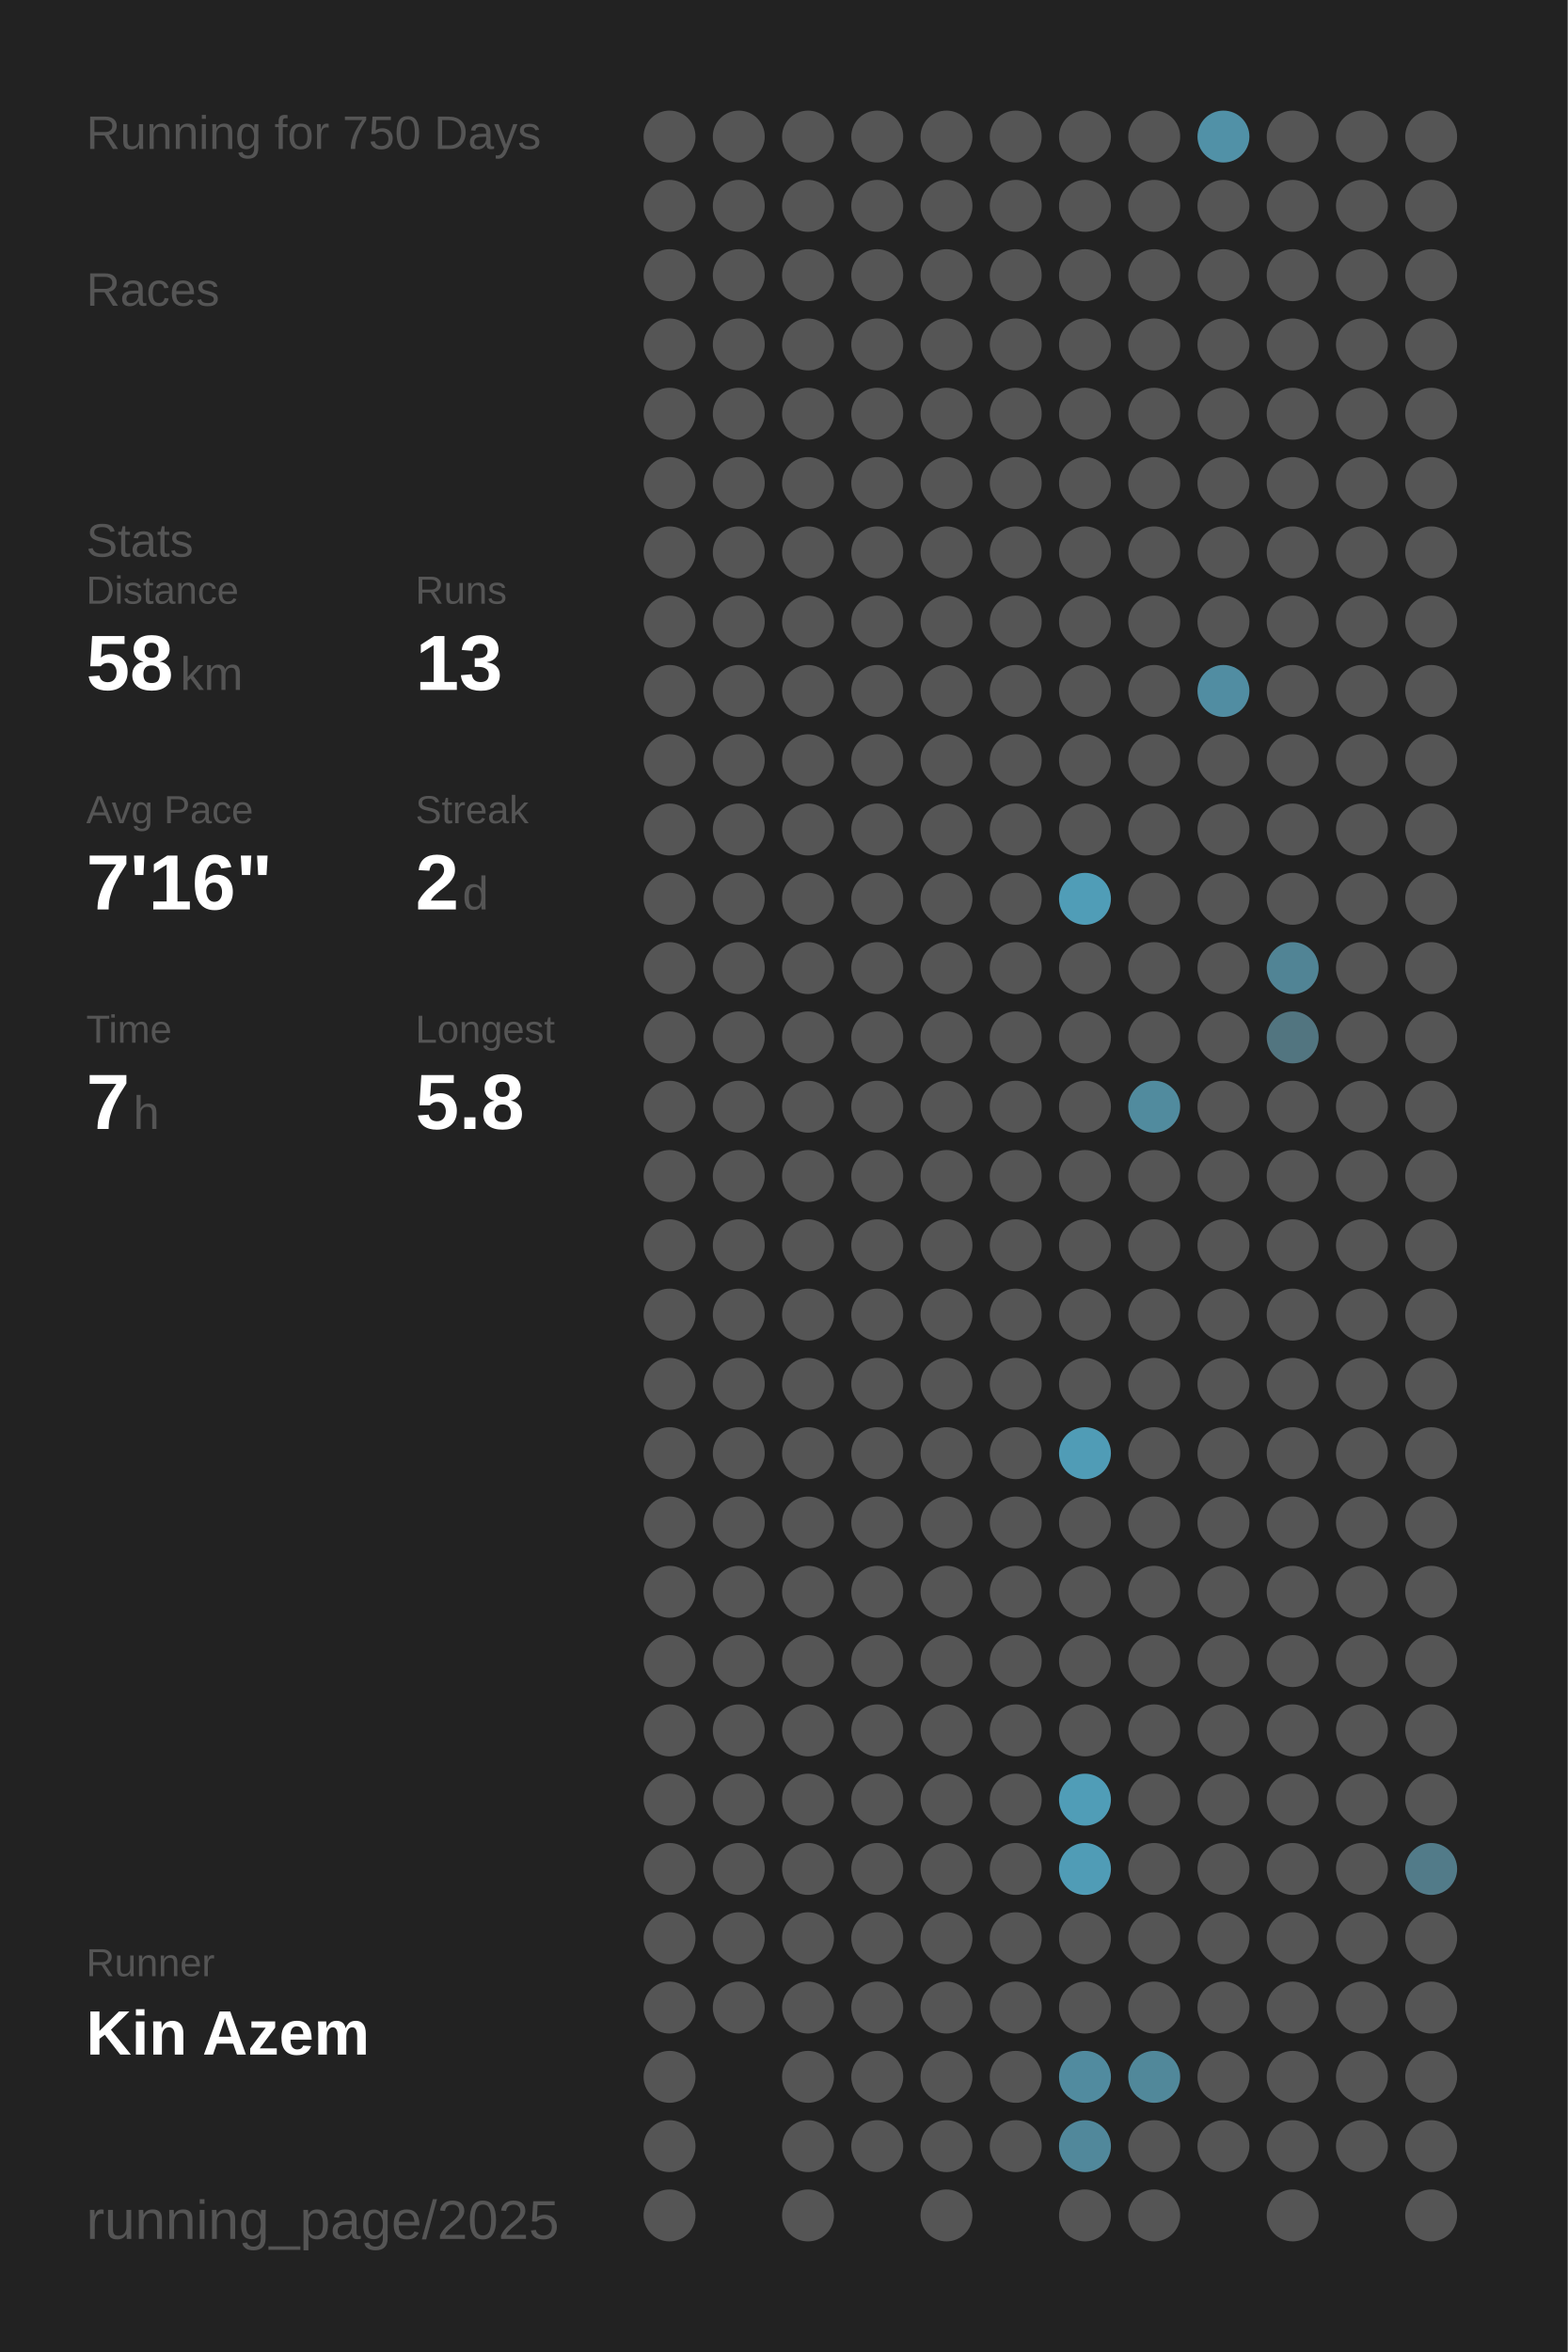
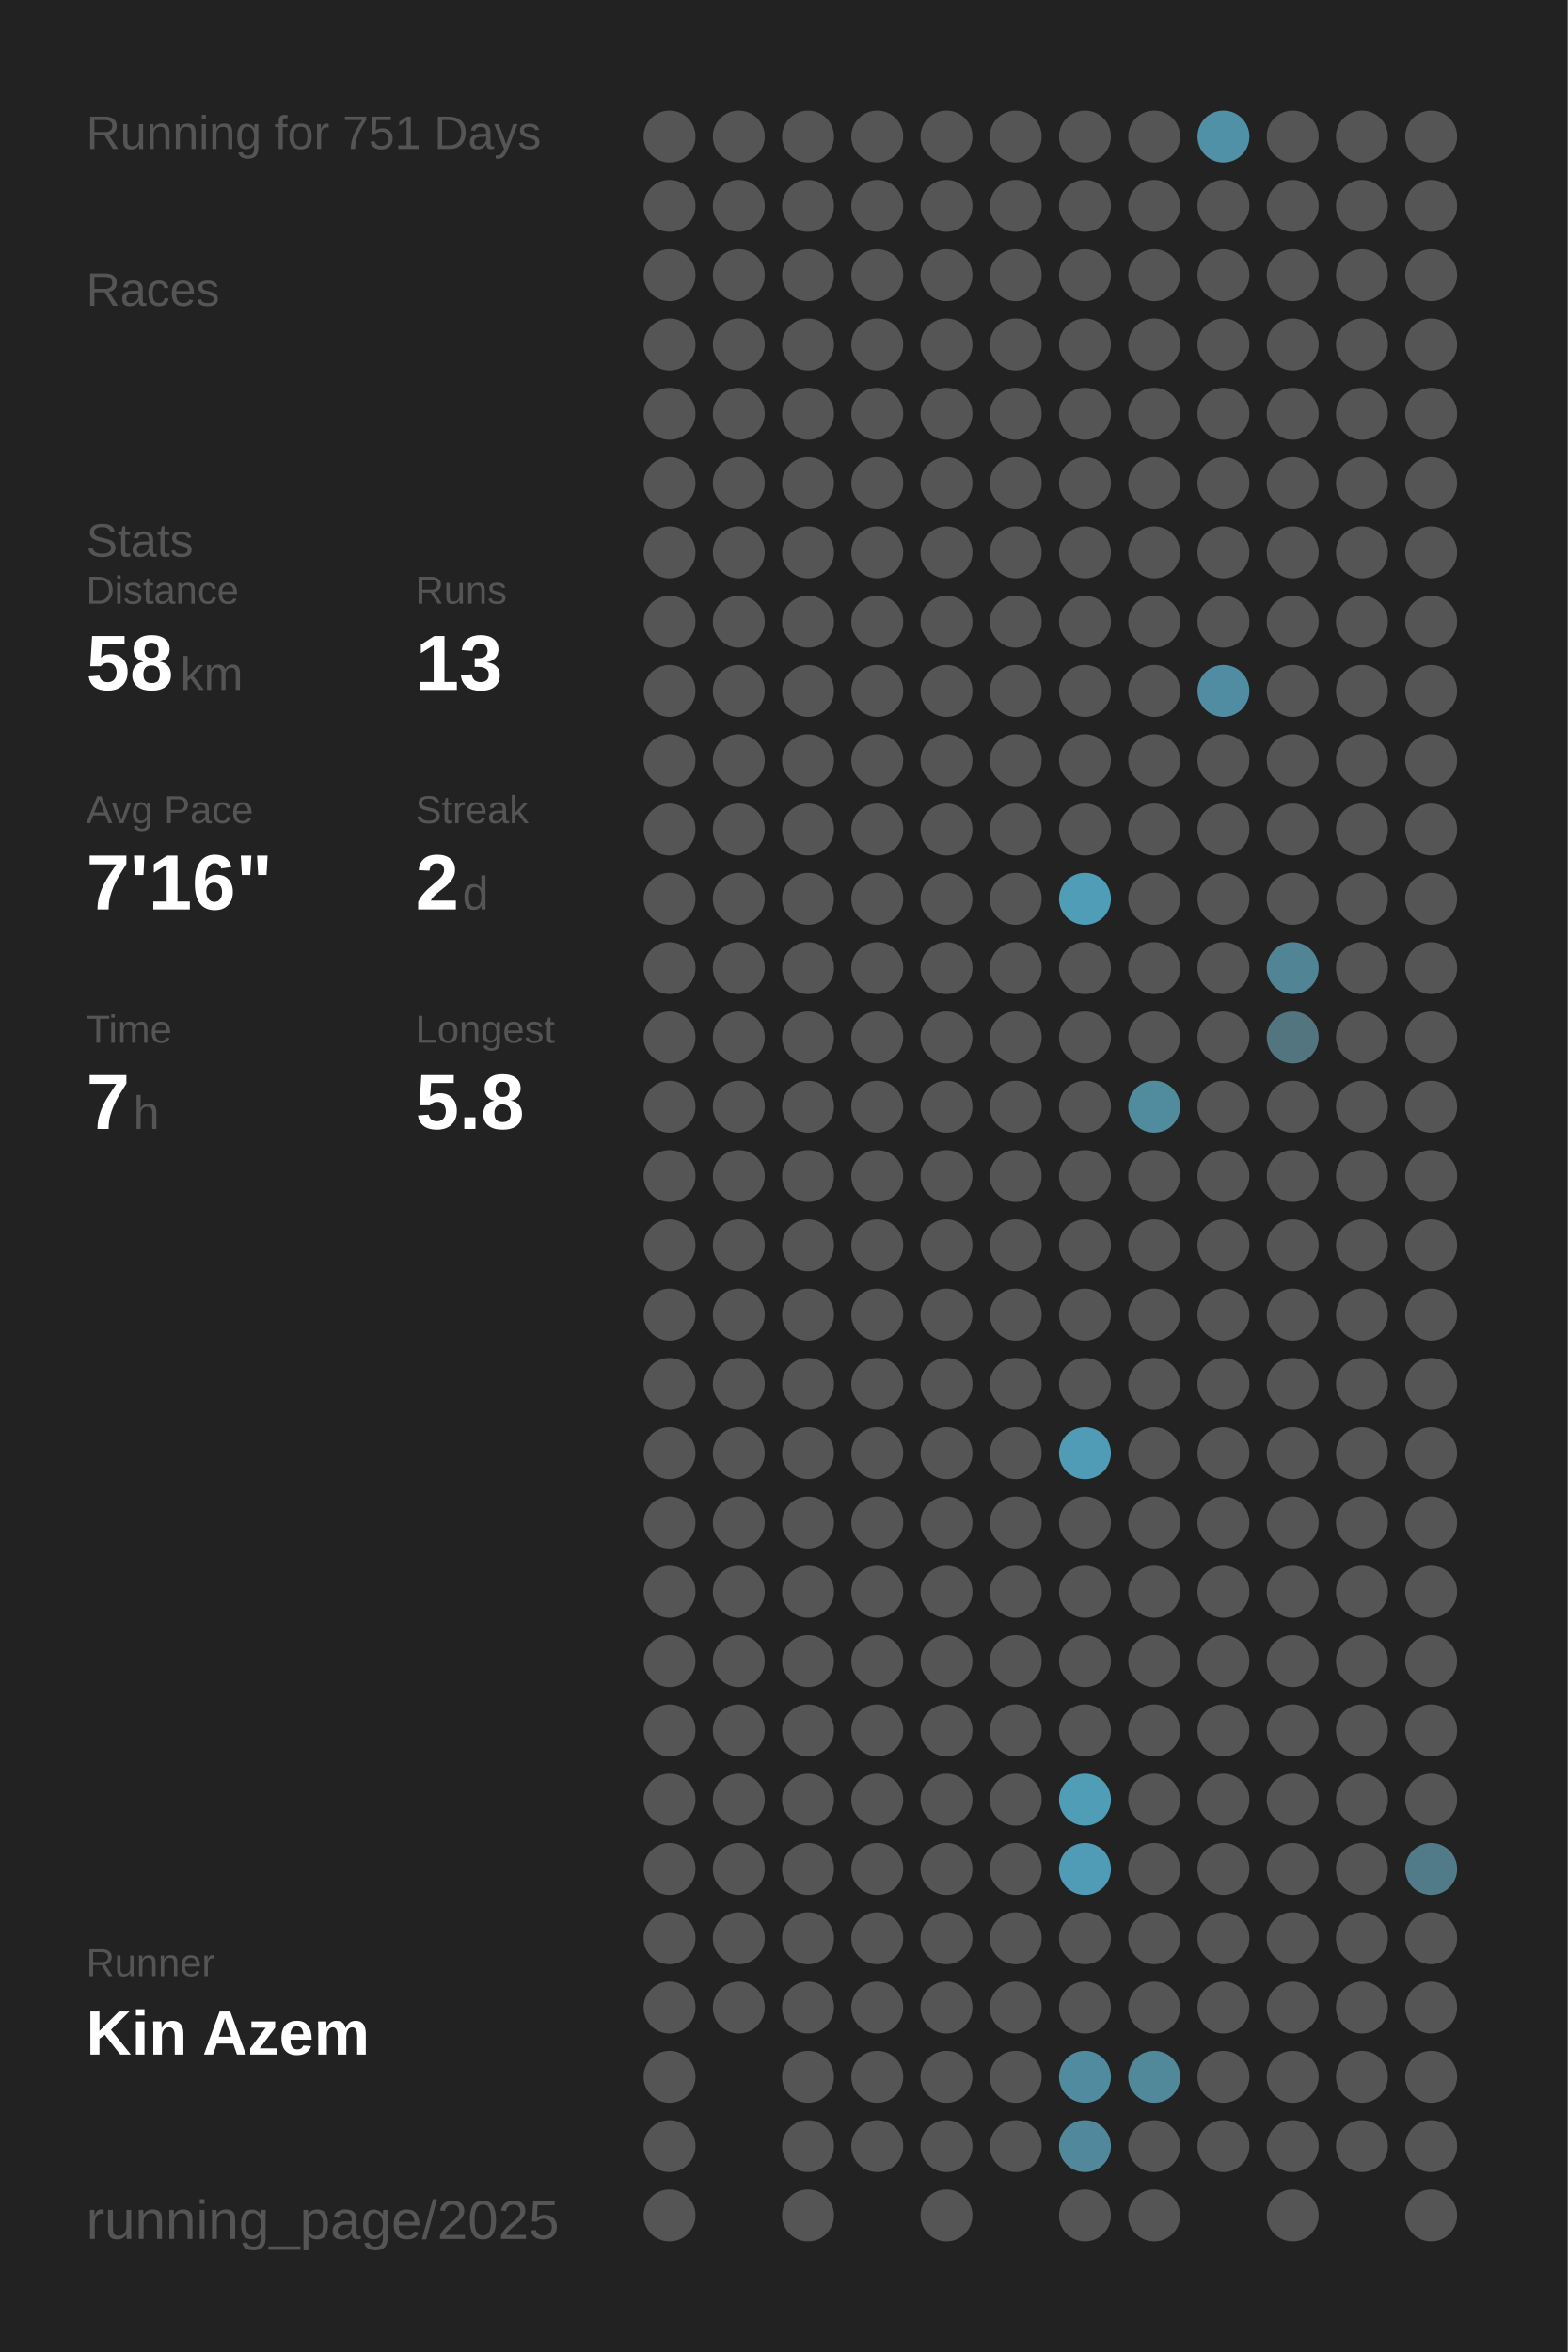
<svg xmlns="http://www.w3.org/2000/svg" baseProfile="full" height="300mm" version="1.1" viewBox="0,0,200,300" width="200mm">
  <defs />
  <rect fill="#222222" height="300" width="200" x="0" y="0" />
-   <text fill="#555555" style="font-size:6px; font-family:Arial;" x="11" y="19">Running for 750 Days</text>
+   <text fill="#555555" style="font-size:6px; font-family:Arial;" x="11" y="19">Running for 751 Days</text>
  <text fill="#555555" style="font-size:6px; font-family:Arial;" x="11" y="39">Races</text>
  <text fill="#555555" style="font-size:6px; font-family:Arial;" x="11" y="71">Stats</text>
  <text fill="#555555" style="font-size:5px; font-family:Arial;" x="11" y="77">Distance</text>
  <text fill="#FFFFFF" style="font-size:10px; font-family:Arial; font-weight:bold;" x="11" y="88">58</text>
  <text fill="#555555" style="font-size:6px; font-family:Arial;" x="23" y="88">km</text>
  <text fill="#555555" style="font-size:5px; font-family:Arial;" x="53" y="77">Runs</text>
  <text fill="#FFFFFF" style="font-size:10px; font-family:Arial; font-weight:bold;" x="53" y="88">13</text>
  <text fill="#555555" style="font-size:5px; font-family:Arial;" x="11" y="105">Avg Pace</text>
  <text fill="#FFFFFF" style="font-size:10px; font-family:Arial; font-weight:bold;" x="11" y="116">7'16"</text>
  <text fill="#555555" style="font-size:5px; font-family:Arial;" x="53" y="105">Streak</text>
  <text fill="#FFFFFF" style="font-size:10px; font-family:Arial; font-weight:bold;" x="53" y="116">2</text>
  <text fill="#555555" style="font-size:6px; font-family:Arial;" x="59" y="116">d</text>
  <text fill="#555555" style="font-size:5px; font-family:Arial;" x="11" y="133">Time</text>
  <text fill="#FFFFFF" style="font-size:10px; font-family:Arial; font-weight:bold;" x="11" y="144">7</text>
  <text fill="#555555" style="font-size:6px; font-family:Arial;" x="17" y="144">h</text>
  <text fill="#555555" style="font-size:5px; font-family:Arial;" x="53" y="133">Longest</text>
  <text fill="#FFFFFF" style="font-size:10px; font-family:Arial; font-weight:bold;" x="53" y="144">5.8</text>
  <text fill="#555555" style="font-size:5px; font-family:Arial;" x="11" y="252.065">Runner</text>
  <text fill="#FFFFFF" style="font-size:8px; font-family:Arial; font-weight:bold;" x="11" y="262.065">Kin Azem</text>
  <text fill="#555555" style="font-size:7px; font-family:Arial;" x="11" y="285.581">running_page/2025</text>
  <circle cx="85.417" cy="17.419" fill="#555555" r="3.312" />
  <circle cx="85.417" cy="26.258" fill="#555555" r="3.312" />
  <circle cx="85.417" cy="35.097" fill="#555555" r="3.312" />
  <circle cx="85.417" cy="43.935" fill="#555555" r="3.312" />
  <circle cx="85.417" cy="52.774" fill="#555555" r="3.312" />
  <circle cx="85.417" cy="61.613" fill="#555555" r="3.312" />
  <circle cx="85.417" cy="70.452" fill="#555555" r="3.312" />
  <circle cx="85.417" cy="79.29" fill="#555555" r="3.312" />
  <circle cx="85.417" cy="88.129" fill="#555555" r="3.312" />
  <circle cx="85.417" cy="96.968" fill="#555555" r="3.312" />
  <circle cx="85.417" cy="105.806" fill="#555555" r="3.312" />
  <circle cx="85.417" cy="114.645" fill="#555555" r="3.312" />
  <circle cx="85.417" cy="123.484" fill="#555555" r="3.312" />
  <circle cx="85.417" cy="132.323" fill="#555555" r="3.312" />
  <circle cx="85.417" cy="141.161" fill="#555555" r="3.312" />
  <circle cx="85.417" cy="150" fill="#555555" r="3.312" />
  <circle cx="85.417" cy="158.839" fill="#555555" r="3.312" />
  <circle cx="85.417" cy="167.677" fill="#555555" r="3.312" />
  <circle cx="85.417" cy="176.516" fill="#555555" r="3.312" />
  <circle cx="85.417" cy="185.355" fill="#555555" r="3.312" />
  <circle cx="85.417" cy="194.194" fill="#555555" r="3.312" />
  <circle cx="85.417" cy="203.032" fill="#555555" r="3.312" />
  <circle cx="85.417" cy="211.871" fill="#555555" r="3.312" />
  <circle cx="85.417" cy="220.71" fill="#555555" r="3.312" />
  <circle cx="85.417" cy="229.548" fill="#555555" r="3.312" />
  <circle cx="85.417" cy="238.387" fill="#555555" r="3.312" />
  <circle cx="85.417" cy="247.226" fill="#555555" r="3.312" />
  <circle cx="85.417" cy="256.065" fill="#555555" r="3.312" />
  <circle cx="85.417" cy="264.903" fill="#555555" r="3.312" />
  <circle cx="85.417" cy="273.742" fill="#555555" r="3.312" />
  <circle cx="85.417" cy="282.581" fill="#555555" r="3.312" />
  <circle cx="94.25" cy="17.419" fill="#555555" r="3.312" />
  <circle cx="94.25" cy="26.258" fill="#555555" r="3.312" />
  <circle cx="94.25" cy="35.097" fill="#555555" r="3.312" />
  <circle cx="94.25" cy="43.935" fill="#555555" r="3.312" />
  <circle cx="94.25" cy="52.774" fill="#555555" r="3.312" />
  <circle cx="94.25" cy="61.613" fill="#555555" r="3.312" />
  <circle cx="94.25" cy="70.452" fill="#555555" r="3.312" />
  <circle cx="94.25" cy="79.29" fill="#555555" r="3.312" />
  <circle cx="94.25" cy="88.129" fill="#555555" r="3.312" />
  <circle cx="94.25" cy="96.968" fill="#555555" r="3.312" />
  <circle cx="94.25" cy="105.806" fill="#555555" r="3.312" />
  <circle cx="94.25" cy="114.645" fill="#555555" r="3.312" />
  <circle cx="94.25" cy="123.484" fill="#555555" r="3.312" />
  <circle cx="94.25" cy="132.323" fill="#555555" r="3.312" />
  <circle cx="94.25" cy="141.161" fill="#555555" r="3.312" />
  <circle cx="94.25" cy="150" fill="#555555" r="3.312" />
  <circle cx="94.25" cy="158.839" fill="#555555" r="3.312" />
  <circle cx="94.25" cy="167.677" fill="#555555" r="3.312" />
  <circle cx="94.25" cy="176.516" fill="#555555" r="3.312" />
  <circle cx="94.25" cy="185.355" fill="#555555" r="3.312" />
  <circle cx="94.25" cy="194.194" fill="#555555" r="3.312" />
  <circle cx="94.25" cy="203.032" fill="#555555" r="3.312" />
  <circle cx="94.25" cy="211.871" fill="#555555" r="3.312" />
  <circle cx="94.25" cy="220.71" fill="#555555" r="3.312" />
  <circle cx="94.25" cy="229.548" fill="#555555" r="3.312" />
  <circle cx="94.25" cy="238.387" fill="#555555" r="3.312" />
  <circle cx="94.25" cy="247.226" fill="#555555" r="3.312" />
  <circle cx="94.25" cy="256.065" fill="#555555" r="3.312" />
  <circle cx="103.083" cy="17.419" fill="#555555" r="3.312" />
  <circle cx="103.083" cy="26.258" fill="#555555" r="3.312" />
  <circle cx="103.083" cy="35.097" fill="#555555" r="3.312" />
  <circle cx="103.083" cy="43.935" fill="#555555" r="3.312" />
  <circle cx="103.083" cy="52.774" fill="#555555" r="3.312" />
  <circle cx="103.083" cy="61.613" fill="#555555" r="3.312" />
  <circle cx="103.083" cy="70.452" fill="#555555" r="3.312" />
  <circle cx="103.083" cy="79.29" fill="#555555" r="3.312" />
  <circle cx="103.083" cy="88.129" fill="#555555" r="3.312" />
  <circle cx="103.083" cy="96.968" fill="#555555" r="3.312" />
  <circle cx="103.083" cy="105.806" fill="#555555" r="3.312" />
  <circle cx="103.083" cy="114.645" fill="#555555" r="3.312" />
  <circle cx="103.083" cy="123.484" fill="#555555" r="3.312" />
  <circle cx="103.083" cy="132.323" fill="#555555" r="3.312" />
  <circle cx="103.083" cy="141.161" fill="#555555" r="3.312" />
  <circle cx="103.083" cy="150" fill="#555555" r="3.312" />
  <circle cx="103.083" cy="158.839" fill="#555555" r="3.312" />
  <circle cx="103.083" cy="167.677" fill="#555555" r="3.312" />
  <circle cx="103.083" cy="176.516" fill="#555555" r="3.312" />
  <circle cx="103.083" cy="185.355" fill="#555555" r="3.312" />
  <circle cx="103.083" cy="194.194" fill="#555555" r="3.312" />
  <circle cx="103.083" cy="203.032" fill="#555555" r="3.312" />
  <circle cx="103.083" cy="211.871" fill="#555555" r="3.312" />
  <circle cx="103.083" cy="220.71" fill="#555555" r="3.312" />
  <circle cx="103.083" cy="229.548" fill="#555555" r="3.312" />
  <circle cx="103.083" cy="238.387" fill="#555555" r="3.312" />
  <circle cx="103.083" cy="247.226" fill="#555555" r="3.312" />
  <circle cx="103.083" cy="256.065" fill="#555555" r="3.312" />
  <circle cx="103.083" cy="264.903" fill="#555555" r="3.312" />
  <circle cx="103.083" cy="273.742" fill="#555555" r="3.312" />
  <circle cx="103.083" cy="282.581" fill="#555555" r="3.312" />
  <circle cx="111.917" cy="17.419" fill="#555555" r="3.312" />
  <circle cx="111.917" cy="26.258" fill="#555555" r="3.312" />
  <circle cx="111.917" cy="35.097" fill="#555555" r="3.312" />
  <circle cx="111.917" cy="43.935" fill="#555555" r="3.312" />
  <circle cx="111.917" cy="52.774" fill="#555555" r="3.312" />
  <circle cx="111.917" cy="61.613" fill="#555555" r="3.312" />
  <circle cx="111.917" cy="70.452" fill="#555555" r="3.312" />
  <circle cx="111.917" cy="79.29" fill="#555555" r="3.312" />
  <circle cx="111.917" cy="88.129" fill="#555555" r="3.312" />
  <circle cx="111.917" cy="96.968" fill="#555555" r="3.312" />
  <circle cx="111.917" cy="105.806" fill="#555555" r="3.312" />
  <circle cx="111.917" cy="114.645" fill="#555555" r="3.312" />
  <circle cx="111.917" cy="123.484" fill="#555555" r="3.312" />
  <circle cx="111.917" cy="132.323" fill="#555555" r="3.312" />
  <circle cx="111.917" cy="141.161" fill="#555555" r="3.312" />
  <circle cx="111.917" cy="150" fill="#555555" r="3.312" />
  <circle cx="111.917" cy="158.839" fill="#555555" r="3.312" />
  <circle cx="111.917" cy="167.677" fill="#555555" r="3.312" />
  <circle cx="111.917" cy="176.516" fill="#555555" r="3.312" />
  <circle cx="111.917" cy="185.355" fill="#555555" r="3.312" />
  <circle cx="111.917" cy="194.194" fill="#555555" r="3.312" />
  <circle cx="111.917" cy="203.032" fill="#555555" r="3.312" />
  <circle cx="111.917" cy="211.871" fill="#555555" r="3.312" />
  <circle cx="111.917" cy="220.71" fill="#555555" r="3.312" />
  <circle cx="111.917" cy="229.548" fill="#555555" r="3.312" />
  <circle cx="111.917" cy="238.387" fill="#555555" r="3.312" />
  <circle cx="111.917" cy="247.226" fill="#555555" r="3.312" />
  <circle cx="111.917" cy="256.065" fill="#555555" r="3.312" />
  <circle cx="111.917" cy="264.903" fill="#555555" r="3.312" />
  <circle cx="111.917" cy="273.742" fill="#555555" r="3.312" />
  <circle cx="120.75" cy="17.419" fill="#555555" r="3.312" />
  <circle cx="120.75" cy="26.258" fill="#555555" r="3.312" />
  <circle cx="120.75" cy="35.097" fill="#555555" r="3.312" />
  <circle cx="120.75" cy="43.935" fill="#555555" r="3.312" />
  <circle cx="120.75" cy="52.774" fill="#555555" r="3.312" />
  <circle cx="120.75" cy="61.613" fill="#555555" r="3.312" />
  <circle cx="120.75" cy="70.452" fill="#555555" r="3.312" />
  <circle cx="120.75" cy="79.29" fill="#555555" r="3.312" />
  <circle cx="120.75" cy="88.129" fill="#555555" r="3.312" />
  <circle cx="120.75" cy="96.968" fill="#555555" r="3.312" />
  <circle cx="120.75" cy="105.806" fill="#555555" r="3.312" />
  <circle cx="120.75" cy="114.645" fill="#555555" r="3.312" />
  <circle cx="120.75" cy="123.484" fill="#555555" r="3.312" />
  <circle cx="120.75" cy="132.323" fill="#555555" r="3.312" />
  <circle cx="120.75" cy="141.161" fill="#555555" r="3.312" />
  <circle cx="120.75" cy="150" fill="#555555" r="3.312" />
  <circle cx="120.75" cy="158.839" fill="#555555" r="3.312" />
  <circle cx="120.75" cy="167.677" fill="#555555" r="3.312" />
  <circle cx="120.75" cy="176.516" fill="#555555" r="3.312" />
  <circle cx="120.75" cy="185.355" fill="#555555" r="3.312" />
  <circle cx="120.75" cy="194.194" fill="#555555" r="3.312" />
  <circle cx="120.75" cy="203.032" fill="#555555" r="3.312" />
  <circle cx="120.75" cy="211.871" fill="#555555" r="3.312" />
  <circle cx="120.75" cy="220.71" fill="#555555" r="3.312" />
  <circle cx="120.75" cy="229.548" fill="#555555" r="3.312" />
  <circle cx="120.75" cy="238.387" fill="#555555" r="3.312" />
  <circle cx="120.75" cy="247.226" fill="#555555" r="3.312" />
  <circle cx="120.75" cy="256.065" fill="#555555" r="3.312" />
  <circle cx="120.75" cy="264.903" fill="#555555" r="3.312" />
  <circle cx="120.75" cy="273.742" fill="#555555" r="3.312" />
  <circle cx="120.75" cy="282.581" fill="#555555" r="3.312" />
  <circle cx="129.583" cy="17.419" fill="#555555" r="3.312" />
  <circle cx="129.583" cy="26.258" fill="#555555" r="3.312" />
  <circle cx="129.583" cy="35.097" fill="#555555" r="3.312" />
  <circle cx="129.583" cy="43.935" fill="#555555" r="3.312" />
  <circle cx="129.583" cy="52.774" fill="#555555" r="3.312" />
  <circle cx="129.583" cy="61.613" fill="#555555" r="3.312" />
  <circle cx="129.583" cy="70.452" fill="#555555" r="3.312" />
  <circle cx="129.583" cy="79.29" fill="#555555" r="3.312" />
  <circle cx="129.583" cy="88.129" fill="#555555" r="3.312" />
  <circle cx="129.583" cy="96.968" fill="#555555" r="3.312" />
  <circle cx="129.583" cy="105.806" fill="#555555" r="3.312" />
  <circle cx="129.583" cy="114.645" fill="#555555" r="3.312" />
  <circle cx="129.583" cy="123.484" fill="#555555" r="3.312" />
  <circle cx="129.583" cy="132.323" fill="#555555" r="3.312" />
  <circle cx="129.583" cy="141.161" fill="#555555" r="3.312" />
  <circle cx="129.583" cy="150" fill="#555555" r="3.312" />
  <circle cx="129.583" cy="158.839" fill="#555555" r="3.312" />
  <circle cx="129.583" cy="167.677" fill="#555555" r="3.312" />
  <circle cx="129.583" cy="176.516" fill="#555555" r="3.312" />
  <circle cx="129.583" cy="185.355" fill="#555555" r="3.312" />
  <circle cx="129.583" cy="194.194" fill="#555555" r="3.312" />
  <circle cx="129.583" cy="203.032" fill="#555555" r="3.312" />
  <circle cx="129.583" cy="211.871" fill="#555555" r="3.312" />
  <circle cx="129.583" cy="220.71" fill="#555555" r="3.312" />
  <circle cx="129.583" cy="229.548" fill="#555555" r="3.312" />
  <circle cx="129.583" cy="238.387" fill="#555555" r="3.312" />
  <circle cx="129.583" cy="247.226" fill="#555555" r="3.312" />
  <circle cx="129.583" cy="256.065" fill="#555555" r="3.312" />
  <circle cx="129.583" cy="264.903" fill="#555555" r="3.312" />
  <circle cx="129.583" cy="273.742" fill="#555555" r="3.312" />
  <circle cx="138.417" cy="17.419" fill="#555555" r="3.312" />
  <circle cx="138.417" cy="26.258" fill="#555555" r="3.312" />
  <circle cx="138.417" cy="35.097" fill="#555555" r="3.312" />
  <circle cx="138.417" cy="43.935" fill="#555555" r="3.312" />
  <circle cx="138.417" cy="52.774" fill="#555555" r="3.312" />
  <circle cx="138.417" cy="61.613" fill="#555555" r="3.312" />
  <circle cx="138.417" cy="70.452" fill="#555555" r="3.312" />
  <circle cx="138.417" cy="79.29" fill="#555555" r="3.312" />
  <circle cx="138.417" cy="88.129" fill="#555555" r="3.312" />
  <circle cx="138.417" cy="96.968" fill="#555555" r="3.312" />
  <circle cx="138.417" cy="105.806" fill="#555555" r="3.312" />
  <circle cx="138.417" cy="114.645" fill="#509db7" r="3.312" />
  <circle cx="138.417" cy="123.484" fill="#555555" r="3.312" />
  <circle cx="138.417" cy="132.323" fill="#555555" r="3.312" />
  <circle cx="138.417" cy="141.161" fill="#555555" r="3.312" />
  <circle cx="138.417" cy="150" fill="#555555" r="3.312" />
  <circle cx="138.417" cy="158.839" fill="#555555" r="3.312" />
  <circle cx="138.417" cy="167.677" fill="#555555" r="3.312" />
  <circle cx="138.417" cy="176.516" fill="#555555" r="3.312" />
  <circle cx="138.417" cy="185.355" fill="#509cb6" r="3.312" />
  <circle cx="138.417" cy="194.194" fill="#555555" r="3.312" />
  <circle cx="138.417" cy="203.032" fill="#555555" r="3.312" />
  <circle cx="138.417" cy="211.871" fill="#555555" r="3.312" />
  <circle cx="138.417" cy="220.71" fill="#555555" r="3.312" />
  <circle cx="138.417" cy="229.548" fill="#509db7" r="3.312" />
  <circle cx="138.417" cy="238.387" fill="#509cb6" r="3.312" />
  <circle cx="138.417" cy="247.226" fill="#555555" r="3.312" />
  <circle cx="138.417" cy="256.065" fill="#555555" r="3.312" />
  <circle cx="138.417" cy="264.903" fill="#518b9f" r="3.312" />
  <circle cx="138.417" cy="273.742" fill="#51889b" r="3.312" />
  <circle cx="138.417" cy="282.581" fill="#555555" r="3.312" />
  <circle cx="147.25" cy="17.419" fill="#555555" r="3.312" />
  <circle cx="147.25" cy="26.258" fill="#555555" r="3.312" />
  <circle cx="147.25" cy="35.097" fill="#555555" r="3.312" />
  <circle cx="147.25" cy="43.935" fill="#555555" r="3.312" />
  <circle cx="147.25" cy="52.774" fill="#555555" r="3.312" />
  <circle cx="147.25" cy="61.613" fill="#555555" r="3.312" />
  <circle cx="147.25" cy="70.452" fill="#555555" r="3.312" />
  <circle cx="147.25" cy="79.29" fill="#555555" r="3.312" />
  <circle cx="147.25" cy="88.129" fill="#555555" r="3.312" />
  <circle cx="147.25" cy="96.968" fill="#555555" r="3.312" />
  <circle cx="147.25" cy="105.806" fill="#555555" r="3.312" />
  <circle cx="147.25" cy="114.645" fill="#555555" r="3.312" />
  <circle cx="147.25" cy="123.484" fill="#555555" r="3.312" />
  <circle cx="147.25" cy="132.323" fill="#555555" r="3.312" />
  <circle cx="147.25" cy="141.161" fill="#518b9e" r="3.312" />
  <circle cx="147.25" cy="150" fill="#555555" r="3.312" />
  <circle cx="147.25" cy="158.839" fill="#555555" r="3.312" />
  <circle cx="147.25" cy="167.677" fill="#555555" r="3.312" />
  <circle cx="147.25" cy="176.516" fill="#555555" r="3.312" />
  <circle cx="147.25" cy="185.355" fill="#555555" r="3.312" />
  <circle cx="147.25" cy="194.194" fill="#555555" r="3.312" />
  <circle cx="147.25" cy="203.032" fill="#555555" r="3.312" />
  <circle cx="147.25" cy="211.871" fill="#555555" r="3.312" />
  <circle cx="147.25" cy="220.71" fill="#555555" r="3.312" />
  <circle cx="147.25" cy="229.548" fill="#555555" r="3.312" />
  <circle cx="147.25" cy="238.387" fill="#555555" r="3.312" />
  <circle cx="147.25" cy="247.226" fill="#555555" r="3.312" />
  <circle cx="147.25" cy="256.065" fill="#555555" r="3.312" />
  <circle cx="147.25" cy="264.903" fill="#51889a" r="3.312" />
  <circle cx="147.25" cy="273.742" fill="#555555" r="3.312" />
  <circle cx="147.25" cy="282.581" fill="#555555" r="3.312" />
  <circle cx="156.083" cy="17.419" fill="#5191a7" r="3.312" />
  <circle cx="156.083" cy="26.258" fill="#555555" r="3.312" />
  <circle cx="156.083" cy="35.097" fill="#555555" r="3.312" />
  <circle cx="156.083" cy="43.935" fill="#555555" r="3.312" />
  <circle cx="156.083" cy="52.774" fill="#555555" r="3.312" />
  <circle cx="156.083" cy="61.613" fill="#555555" r="3.312" />
  <circle cx="156.083" cy="70.452" fill="#555555" r="3.312" />
  <circle cx="156.083" cy="79.29" fill="#555555" r="3.312" />
  <circle cx="156.083" cy="88.129" fill="#518da2" r="3.312" />
  <circle cx="156.083" cy="96.968" fill="#555555" r="3.312" />
  <circle cx="156.083" cy="105.806" fill="#555555" r="3.312" />
  <circle cx="156.083" cy="114.645" fill="#555555" r="3.312" />
  <circle cx="156.083" cy="123.484" fill="#555555" r="3.312" />
  <circle cx="156.083" cy="132.323" fill="#555555" r="3.312" />
  <circle cx="156.083" cy="141.161" fill="#555555" r="3.312" />
  <circle cx="156.083" cy="150" fill="#555555" r="3.312" />
  <circle cx="156.083" cy="158.839" fill="#555555" r="3.312" />
  <circle cx="156.083" cy="167.677" fill="#555555" r="3.312" />
  <circle cx="156.083" cy="176.516" fill="#555555" r="3.312" />
  <circle cx="156.083" cy="185.355" fill="#555555" r="3.312" />
  <circle cx="156.083" cy="194.194" fill="#555555" r="3.312" />
  <circle cx="156.083" cy="203.032" fill="#555555" r="3.312" />
  <circle cx="156.083" cy="211.871" fill="#555555" r="3.312" />
  <circle cx="156.083" cy="220.71" fill="#555555" r="3.312" />
  <circle cx="156.083" cy="229.548" fill="#555555" r="3.312" />
  <circle cx="156.083" cy="238.387" fill="#555555" r="3.312" />
  <circle cx="156.083" cy="247.226" fill="#555555" r="3.312" />
  <circle cx="156.083" cy="256.065" fill="#555555" r="3.312" />
  <circle cx="156.083" cy="264.903" fill="#555555" r="3.312" />
  <circle cx="156.083" cy="273.742" fill="#555555" r="3.312" />
  <circle cx="164.917" cy="17.419" fill="#555555" r="3.312" />
  <circle cx="164.917" cy="26.258" fill="#555555" r="3.312" />
  <circle cx="164.917" cy="35.097" fill="#555555" r="3.312" />
  <circle cx="164.917" cy="43.935" fill="#555555" r="3.312" />
  <circle cx="164.917" cy="52.774" fill="#555555" r="3.312" />
  <circle cx="164.917" cy="61.613" fill="#555555" r="3.312" />
  <circle cx="164.917" cy="70.452" fill="#555555" r="3.312" />
  <circle cx="164.917" cy="79.29" fill="#555555" r="3.312" />
  <circle cx="164.917" cy="88.129" fill="#555555" r="3.312" />
  <circle cx="164.917" cy="96.968" fill="#555555" r="3.312" />
  <circle cx="164.917" cy="105.806" fill="#555555" r="3.312" />
  <circle cx="164.917" cy="114.645" fill="#555555" r="3.312" />
  <circle cx="164.917" cy="123.484" fill="#518495" r="3.312" />
  <circle cx="164.917" cy="132.323" fill="#527580" r="3.312" />
  <circle cx="164.917" cy="141.161" fill="#555555" r="3.312" />
  <circle cx="164.917" cy="150" fill="#555555" r="3.312" />
  <circle cx="164.917" cy="158.839" fill="#555555" r="3.312" />
  <circle cx="164.917" cy="167.677" fill="#555555" r="3.312" />
  <circle cx="164.917" cy="176.516" fill="#555555" r="3.312" />
  <circle cx="164.917" cy="185.355" fill="#555555" r="3.312" />
  <circle cx="164.917" cy="194.194" fill="#555555" r="3.312" />
  <circle cx="164.917" cy="203.032" fill="#555555" r="3.312" />
  <circle cx="164.917" cy="211.871" fill="#555555" r="3.312" />
  <circle cx="164.917" cy="220.71" fill="#555555" r="3.312" />
  <circle cx="164.917" cy="229.548" fill="#555555" r="3.312" />
  <circle cx="164.917" cy="238.387" fill="#555555" r="3.312" />
  <circle cx="164.917" cy="247.226" fill="#555555" r="3.312" />
  <circle cx="164.917" cy="256.065" fill="#555555" r="3.312" />
  <circle cx="164.917" cy="264.903" fill="#555555" r="3.312" />
  <circle cx="164.917" cy="273.742" fill="#555555" r="3.312" />
  <circle cx="164.917" cy="282.581" fill="#555555" r="3.312" />
  <circle cx="173.75" cy="17.419" fill="#555555" r="3.312" />
  <circle cx="173.75" cy="26.258" fill="#555555" r="3.312" />
  <circle cx="173.75" cy="35.097" fill="#555555" r="3.312" />
  <circle cx="173.75" cy="43.935" fill="#555555" r="3.312" />
  <circle cx="173.75" cy="52.774" fill="#555555" r="3.312" />
  <circle cx="173.75" cy="61.613" fill="#555555" r="3.312" />
  <circle cx="173.75" cy="70.452" fill="#555555" r="3.312" />
  <circle cx="173.75" cy="79.29" fill="#555555" r="3.312" />
  <circle cx="173.75" cy="88.129" fill="#555555" r="3.312" />
  <circle cx="173.75" cy="96.968" fill="#555555" r="3.312" />
  <circle cx="173.75" cy="105.806" fill="#555555" r="3.312" />
  <circle cx="173.75" cy="114.645" fill="#555555" r="3.312" />
  <circle cx="173.75" cy="123.484" fill="#555555" r="3.312" />
  <circle cx="173.75" cy="132.323" fill="#555555" r="3.312" />
  <circle cx="173.75" cy="141.161" fill="#555555" r="3.312" />
  <circle cx="173.75" cy="150" fill="#555555" r="3.312" />
  <circle cx="173.75" cy="158.839" fill="#555555" r="3.312" />
  <circle cx="173.75" cy="167.677" fill="#555555" r="3.312" />
  <circle cx="173.75" cy="176.516" fill="#555555" r="3.312" />
  <circle cx="173.75" cy="185.355" fill="#555555" r="3.312" />
  <circle cx="173.75" cy="194.194" fill="#555555" r="3.312" />
  <circle cx="173.75" cy="203.032" fill="#555555" r="3.312" />
  <circle cx="173.75" cy="211.871" fill="#555555" r="3.312" />
  <circle cx="173.75" cy="220.71" fill="#555555" r="3.312" />
  <circle cx="173.75" cy="229.548" fill="#555555" r="3.312" />
  <circle cx="173.75" cy="238.387" fill="#555555" r="3.312" />
  <circle cx="173.75" cy="247.226" fill="#555555" r="3.312" />
  <circle cx="173.75" cy="256.065" fill="#555555" r="3.312" />
  <circle cx="173.75" cy="264.903" fill="#555555" r="3.312" />
  <circle cx="173.75" cy="273.742" fill="#555555" r="3.312" />
  <circle cx="182.583" cy="17.419" fill="#555555" r="3.312" />
  <circle cx="182.583" cy="26.258" fill="#555555" r="3.312" />
  <circle cx="182.583" cy="35.097" fill="#555555" r="3.312" />
  <circle cx="182.583" cy="43.935" fill="#555555" r="3.312" />
  <circle cx="182.583" cy="52.774" fill="#555555" r="3.312" />
  <circle cx="182.583" cy="61.613" fill="#555555" r="3.312" />
  <circle cx="182.583" cy="70.452" fill="#555555" r="3.312" />
  <circle cx="182.583" cy="79.29" fill="#555555" r="3.312" />
  <circle cx="182.583" cy="88.129" fill="#555555" r="3.312" />
  <circle cx="182.583" cy="96.968" fill="#555555" r="3.312" />
  <circle cx="182.583" cy="105.806" fill="#555555" r="3.312" />
  <circle cx="182.583" cy="114.645" fill="#555555" r="3.312" />
  <circle cx="182.583" cy="123.484" fill="#555555" r="3.312" />
  <circle cx="182.583" cy="132.323" fill="#555555" r="3.312" />
  <circle cx="182.583" cy="141.161" fill="#555555" r="3.312" />
  <circle cx="182.583" cy="150" fill="#555555" r="3.312" />
  <circle cx="182.583" cy="158.839" fill="#555555" r="3.312" />
  <circle cx="182.583" cy="167.677" fill="#555555" r="3.312" />
  <circle cx="182.583" cy="176.516" fill="#555555" r="3.312" />
  <circle cx="182.583" cy="185.355" fill="#555555" r="3.312" />
  <circle cx="182.583" cy="194.194" fill="#555555" r="3.312" />
  <circle cx="182.583" cy="203.032" fill="#555555" r="3.312" />
  <circle cx="182.583" cy="211.871" fill="#555555" r="3.312" />
  <circle cx="182.583" cy="220.71" fill="#555555" r="3.312" />
  <circle cx="182.583" cy="229.548" fill="#555555" r="3.312" />
  <circle cx="182.583" cy="238.387" fill="#527b89" r="3.312" />
  <circle cx="182.583" cy="247.226" fill="#555555" r="3.312" />
  <circle cx="182.583" cy="256.065" fill="#555555" r="3.312" />
  <circle cx="182.583" cy="264.903" fill="#555555" r="3.312" />
  <circle cx="182.583" cy="273.742" fill="#555555" r="3.312" />
  <circle cx="182.583" cy="282.581" fill="#555555" r="3.312" />
</svg>
